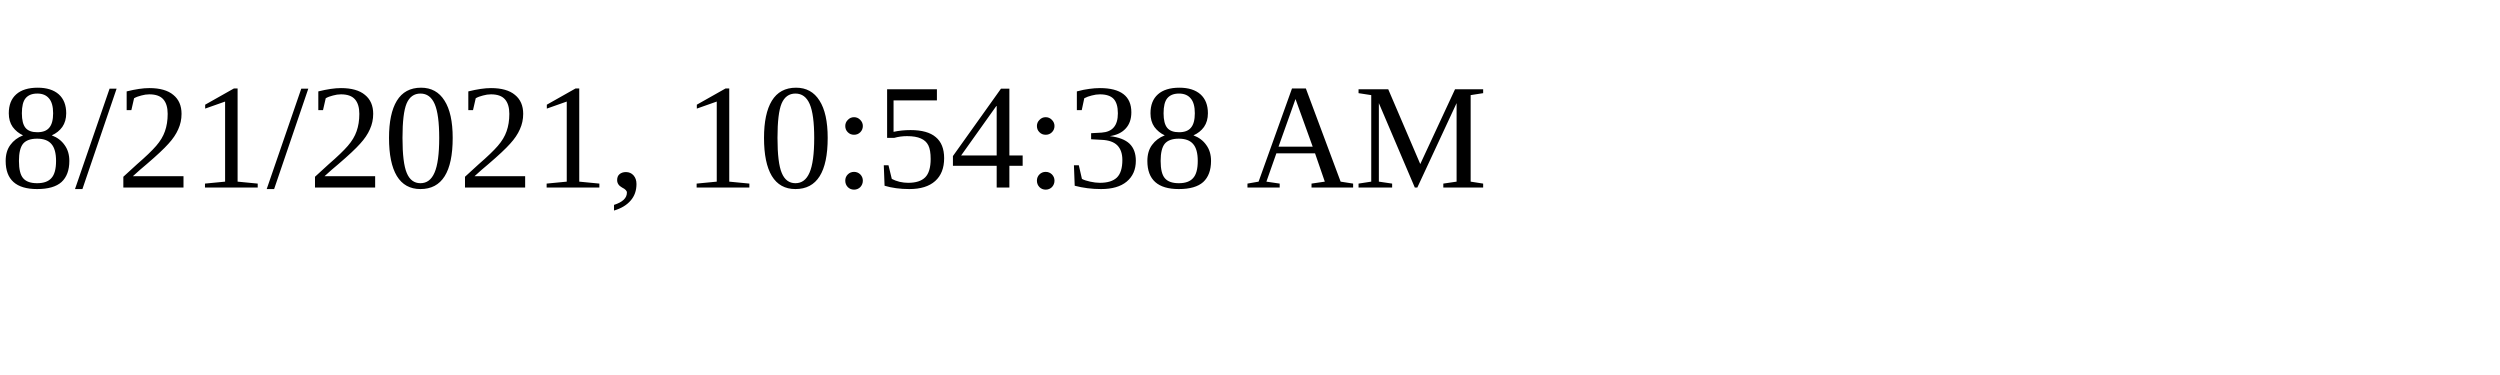
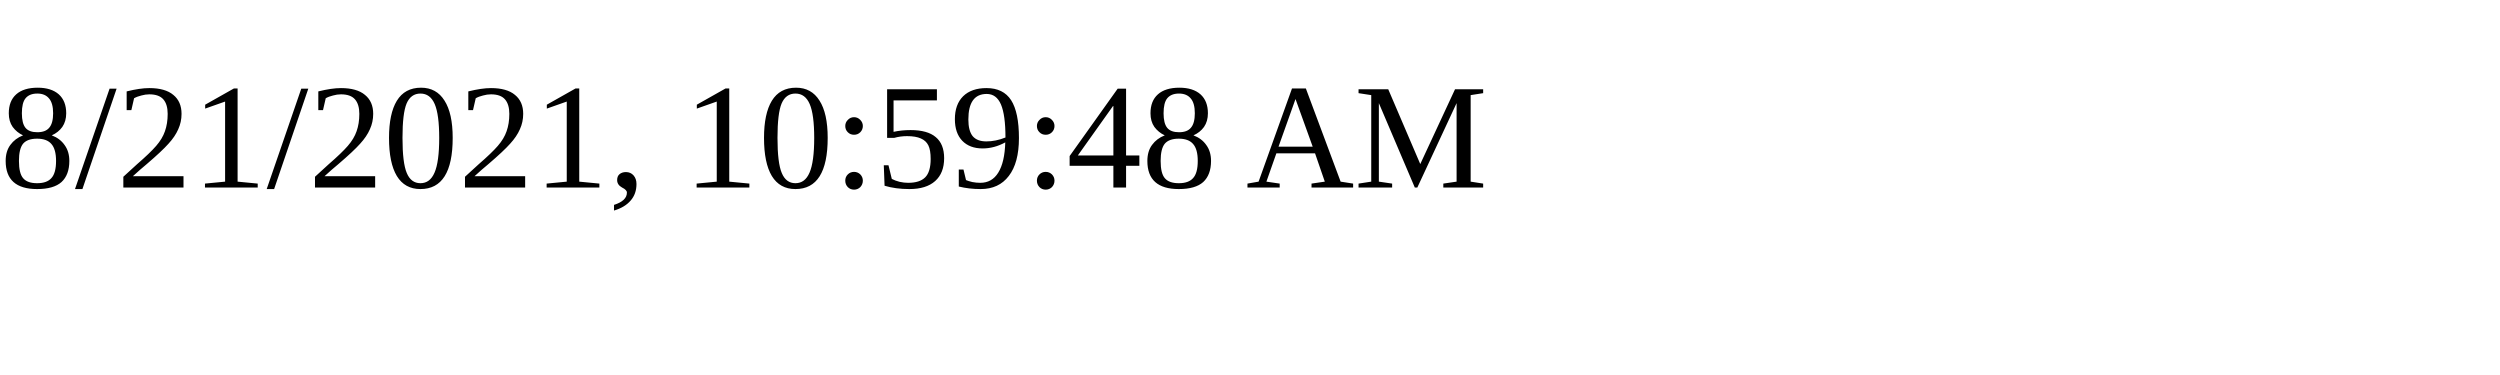
<svg xmlns="http://www.w3.org/2000/svg" height="30" width="200">
-   <text x="0" y="15">8/21/2021, 10:54:38 AM</text>
+   <text x="0" y="15">8/21/2021, 10:59:48 AM</text>
</svg>
